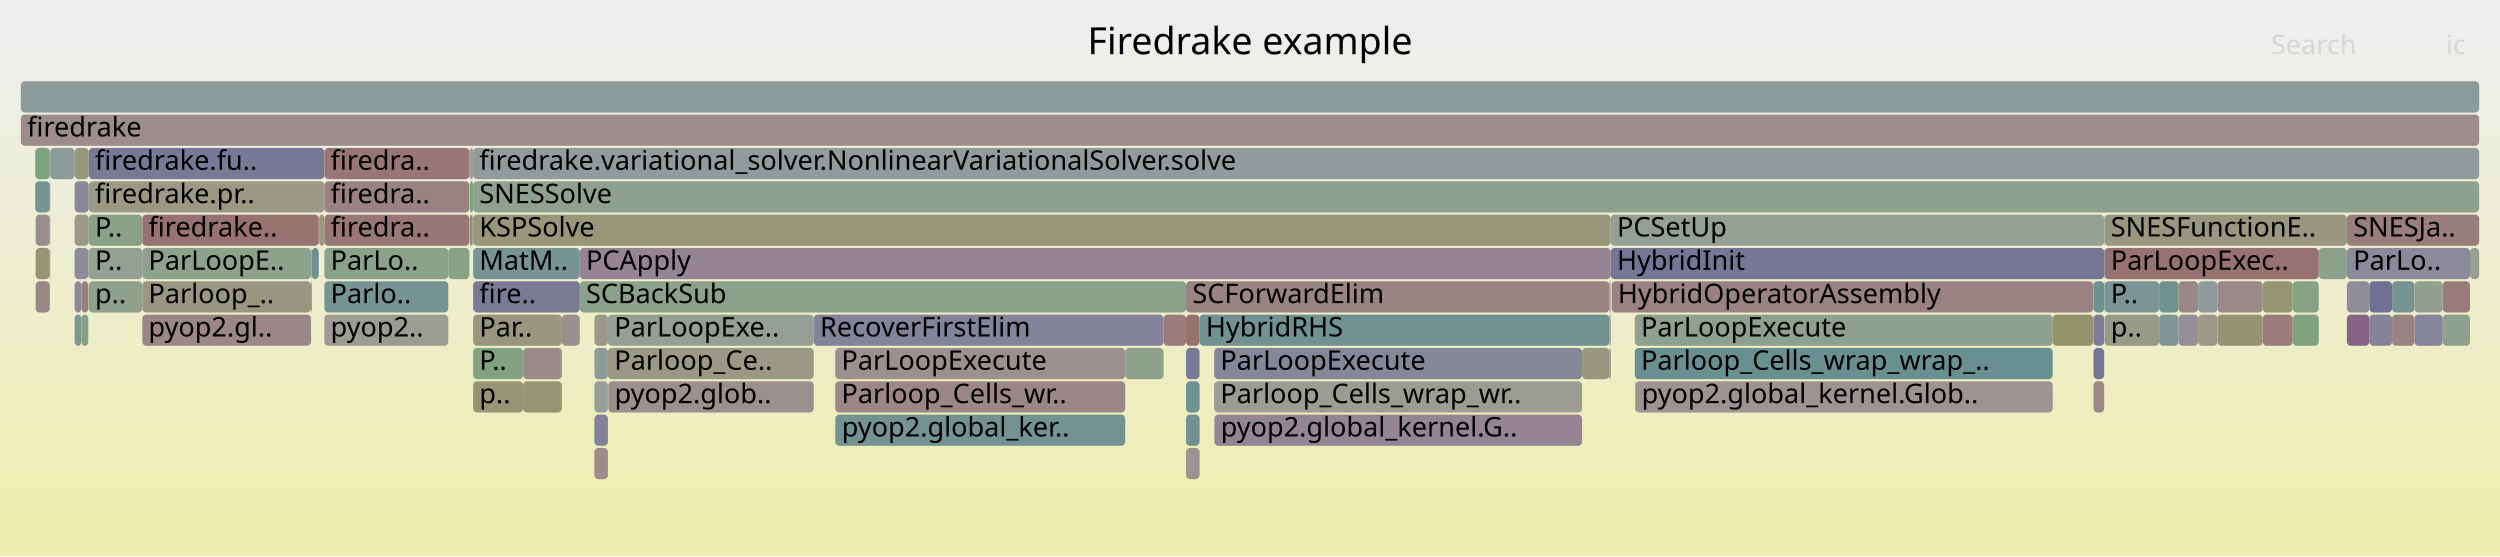
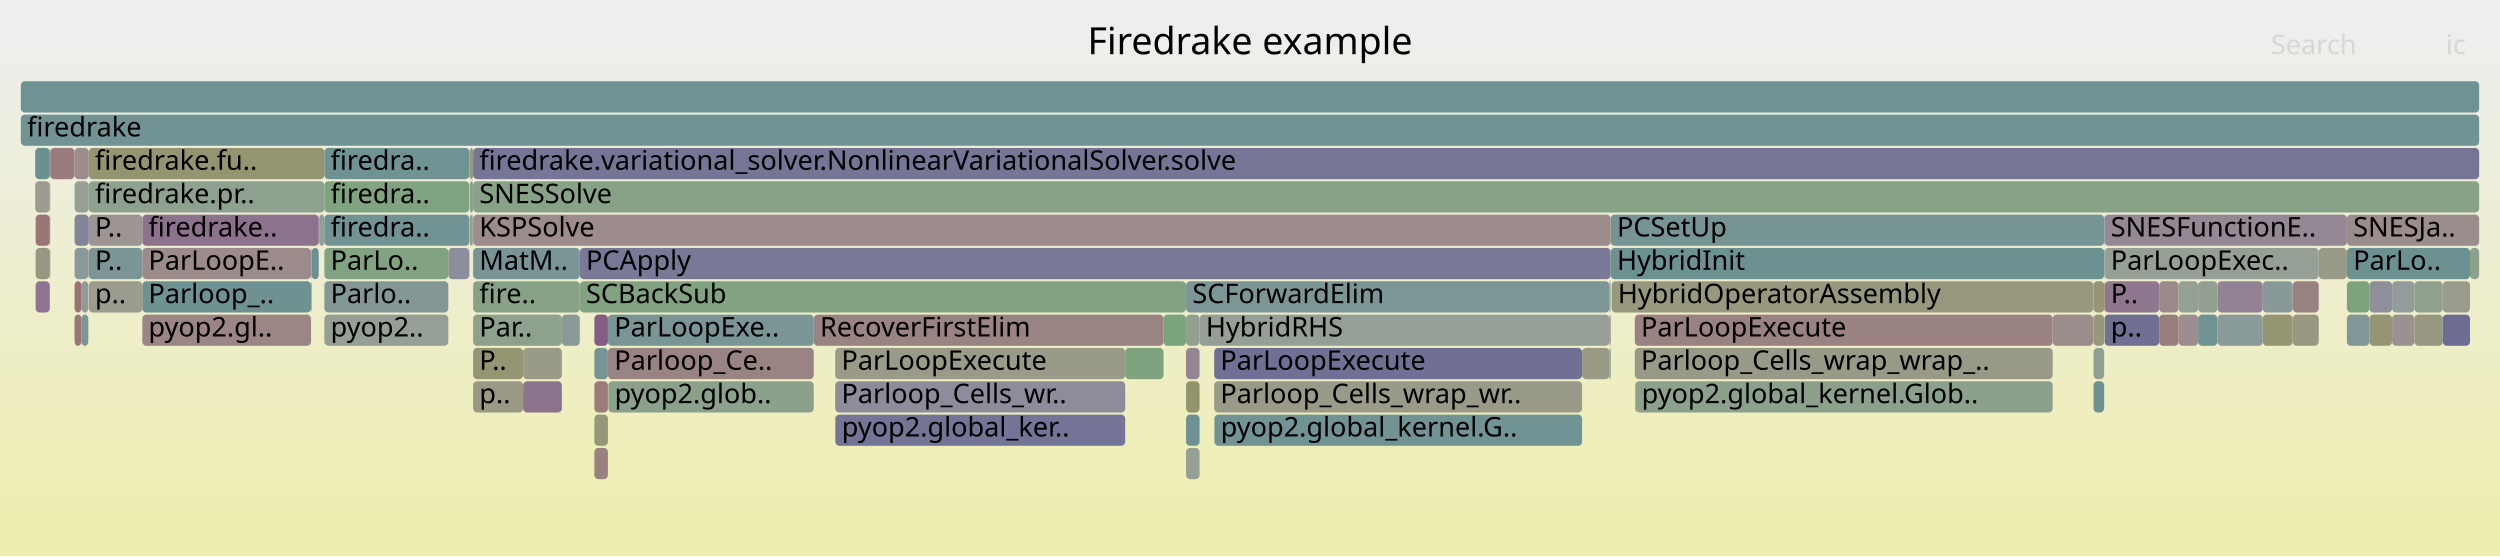
<svg xmlns="http://www.w3.org/2000/svg" version="1.1" width="1200" height="267" viewBox="0 0 1200 267">
  <defs>
    <linearGradient id="background" y1="0" y2="1" x1="0" x2="0">
      <stop stop-color="#eeeeee" offset="5%" />
      <stop stop-color="#eeeeb0" offset="95%" />
    </linearGradient>
  </defs>
  <style type="text/css">
	text { font-family:Verdana; font-size:13px; fill:rgb(0,0,0); }
	#search, #ignorecase { opacity:0.1; cursor:pointer; }
	#search:hover, #search.show, #ignorecase:hover, #ignorecase.show { opacity:1; }
	#subtitle { text-anchor:middle; font-color:rgb(160,160,160); }
	#title { text-anchor:middle; font-size:18px}
	#unzoom { cursor:pointer; }
	#frames &gt; *:hover { stroke:black; stroke-width:0.5; cursor:pointer; }
	.hide { display:none; }
	.parent { opacity:0.5; }
</style>
  <rect x="0.0" y="0" width="1200.0" height="267.0" fill="url(#background)" />
  <text id="title" x="600.00" y="26">Firedrake example</text>
  <text id="details" x="10.00" y="249"> </text>
  <text id="unzoom" x="10.00" y="26" class="hide">Reset Zoom</text>
  <text id="search" x="1090.00" y="26">Search</text>
  <text id="ignorecase" x="1174.00" y="26">ic</text>
  <text id="matched" x="1090.00" y="249"> </text>
  <g id="frames">
    <g>
-       <rect x="155.7" y="119" width="59.5" height="15.0" fill="rgb(137.853,161.28,137.853)" rx="2" ry="2" />
+       <rect x="582.9" y="199" width="176.5" height="15.0" fill="rgb(114.117,146.623,146.623)" rx="2" ry="2" />
+       <text x="585.93" y="209.5">pyop2.global_kernel.G..</text>
+     </g>
+     <g>
+       <rect x="1045.7" y="151" width="9.4" height="15.0" fill="rgb(155.973,142.46,142.46)" rx="2" ry="2" />
+       <text x="1048.70" y="161.5" />
+     </g>
+     <g>
+       <rect x="39.1" y="151" width="3.3" height="15.0" fill="rgb(123.531,149.064,149.064)" rx="2" ry="2" />
+       <text x="42.06" y="161.5" />
+     </g>
+     <g>
+       <rect x="1004.9" y="151" width="5.1" height="15.0" fill="rgb(150.747,150.747,122.852)" rx="2" ry="2" />
+       <text x="1007.88" y="161.5" />
+     </g>
+     <g>
+       <rect x="773.6" y="135" width="231.1" height="15.0" fill="rgb(151.606,151.606,127.014)" rx="2" ry="2" />
+       <text x="776.55" y="145.5">HybridOperatorAssembly</text>
+     </g>
+     <g>
+       <rect x="1045.7" y="135" width="9.4" height="15.0" fill="rgb(147.6,159.693,147.6)" rx="2" ry="2" />
+       <text x="1048.70" y="145.5" />
+     </g>
+     <g>
+       <rect x="1010.2" y="119" width="102.8" height="15.0" fill="rgb(149.67,159.356,149.67)" rx="2" ry="2" />
+       <text x="1013.16" y="129.5">ParLoopExec..</text>
+     </g>
+     <g>
+       <rect x="227.1" y="87" width="962.9" height="15.0" fill="rgb(136.335,161.527,136.335)" rx="2" ry="2" />
+       <text x="230.07" y="97.5">SNESSolve</text>
+     </g>
+     <g>
+       <rect x="155.7" y="71" width="69.6" height="15.0" fill="rgb(111.4,145.918,145.918)" rx="2" ry="2" />
+       <text x="158.67" y="81.5">firedra..</text>
+     </g>
+     <g>
+       <rect x="1100.5" y="135" width="12.5" height="15.0" fill="rgb(154.407,130.455,130.455)" rx="2" ry="2" />
+       <text x="1103.55" y="145.5" />
+     </g>
+     <g>
+       <rect x="285.3" y="167" width="6.5" height="15.0" fill="rgb(118.583,147.781,147.781)" rx="2" ry="2" />
+       <text x="288.32" y="177.5" />
+     </g>
+     <g>
+       <rect x="400.9" y="167" width="139.2" height="15.0" fill="rgb(153.592,153.592,136.637)" rx="2" ry="2" />
+       <text x="403.89" y="177.5">ParLoopExecute</text>
+     </g>
+     <g>
+       <rect x="149.6" y="119" width="3.4" height="15.0" fill="rgb(106.403,144.623,144.623)" rx="2" ry="2" />
+       <text x="152.64" y="129.5" />
+     </g>
+     <g>
+       <rect x="569.3" y="183" width="6.5" height="15.0" fill="rgb(147.695,147.695,108.062)" rx="2" ry="2" />
+       <text x="572.34" y="193.5" />
+     </g>
+     <g>
+       <rect x="227.1" y="119" width="51.2" height="15.0" fill="rgb(120.995,148.406,148.406)" rx="2" ry="2" />
+       <text x="230.07" y="129.5">MatM..</text>
+     </g>
+     <g>
+       <rect x="23.9" y="71" width="0.2" height="15.0" fill="rgb(124.945,124.945,151.602)" rx="2" ry="2" />
+       <text x="26.95" y="81.5" />
+     </g>
+     <g>
+       <rect x="785.0" y="183" width="200.3" height="15.0" fill="rgb(138.637,161.152,138.637)" rx="2" ry="2" />
+       <text x="787.97" y="193.5">pyop2.global_kernel.Glob..</text>
+     </g>
+     <g>
+       <rect x="291.8" y="151" width="98.8" height="15.0" fill="rgb(122.122,148.698,148.698)" rx="2" ry="2" />
+       <text x="294.84" y="161.5">ParLoopExe..</text>
+     </g>
+     <g>
+       <rect x="42.6" y="119" width="25.7" height="15.0" fill="rgb(123.44,149.04,149.04)" rx="2" ry="2" />
+       <text x="45.58" y="129.5">P..</text>
+     </g>
+     <g>
+       <rect x="558.5" y="151" width="10.8" height="15.0" fill="rgb(124.133,163.513,124.133)" rx="2" ry="2" />
+       <text x="561.53" y="161.5" />
+     </g>
+     <g>
+       <rect x="1137.3" y="151" width="10.9" height="15.0" fill="rgb(149.072,149.072,114.735)" rx="2" ry="2" />
+       <text x="1140.28" y="161.5" />
+     </g>
+     <g>
+       <rect x="35.8" y="87" width="6.8" height="15.0" fill="rgb(150.974,159.144,150.974)" rx="2" ry="2" />
+       <text x="38.79" y="97.5" />
+     </g>
+     <g>
+       <rect x="278.3" y="135" width="291.0" height="15.0" fill="rgb(129.246,162.681,129.246)" rx="2" ry="2" />
+       <text x="281.27" y="145.5">SCBackSub</text>
+     </g>
+     <g>
+       <rect x="17.1" y="119" width="6.8" height="15.0" fill="rgb(152.318,152.318,130.465)" rx="2" ry="2" />
+       <text x="20.09" y="129.5" />
+     </g>
+     <g>
+       <rect x="35.8" y="119" width="6.6" height="15.0" fill="rgb(137.882,152.784,152.784)" rx="2" ry="2" />
+       <text x="38.79" y="129.5" />
+     </g>
+     <g>
+       <rect x="285.3" y="151" width="6.5" height="15.0" fill="rgb(132.452,92.534,132.452)" rx="2" ry="2" />
+       <text x="288.32" y="161.5" />
+     </g>
+     <g>
+       <rect x="582.8" y="167" width="176.6" height="15.0" fill="rgb(111.836,111.836,149.065)" rx="2" ry="2" />
+       <text x="585.76" y="177.5">ParLoopExecute</text>
+     </g>
+     <g>
+       <rect x="10.0" y="39" width="1180.0" height="15.0" fill="rgb(110.604,145.712,145.712)" rx="2" ry="2" />
+       <text x="13.00" y="49.5" />
+     </g>
+     <g>
+       <rect x="1055.1" y="135" width="9.3" height="15.0" fill="rgb(146.304,159.904,146.304)" rx="2" ry="2" />
+       <text x="1058.13" y="145.5" />
+     </g>
+     <g>
+       <rect x="285.3" y="183" width="6.5" height="15.0" fill="rgb(153.554,123.912,123.912)" rx="2" ry="2" />
+       <text x="288.32" y="193.5" />
+     </g>
+     <g>
+       <rect x="784.7" y="151" width="200.6" height="15.0" fill="rgb(154.322,129.804,129.804)" rx="2" ry="2" />
+       <text x="787.67" y="161.5">ParLoopExecute</text>
+     </g>
+     <g>
+       <rect x="1126.5" y="135" width="10.8" height="15.0" fill="rgb(124.708,163.42,124.708)" rx="2" ry="2" />
+       <text x="1129.54" y="145.5" />
+     </g>
+     <g>
+       <rect x="1086.1" y="135" width="14.4" height="15.0" fill="rgb(136.865,152.52,152.52)" rx="2" ry="2" />
+       <text x="1089.08" y="145.5" />
+     </g>
+     <g>
+       <rect x="155.7" y="151" width="59.5" height="15.0" fill="rgb(150.034,159.297,150.034)" rx="2" ry="2" />
+       <text x="158.67" y="161.5">pyop2..</text>
+     </g>
+     <g>
+       <rect x="772.5" y="167" width="0.6" height="15.0" fill="rgb(104.631,144.164,144.164)" rx="2" ry="2" />
+       <text x="775.54" y="177.5" />
+     </g>
+     <g>
+       <rect x="155.7" y="135" width="59.5" height="15.0" fill="rgb(131.23,151.06,151.06)" rx="2" ry="2" />
+       <text x="158.67" y="145.5">Parlo..</text>
+     </g>
+     <g>
+       <rect x="39.1" y="135" width="3.3" height="15.0" fill="rgb(142.554,153.995,153.995)" rx="2" ry="2" />
+       <text x="42.06" y="145.5" />
+     </g>
+     <g>
+       <rect x="251.1" y="167" width="18.6" height="15.0" fill="rgb(153.612,153.612,136.736)" rx="2" ry="2" />
+       <text x="254.06" y="177.5" />
+     </g>
+     <g>
+       <rect x="1010.0" y="119" width="0.2" height="15.0" fill="rgb(129.102,150.508,150.508)" rx="2" ry="2" />
+       <text x="1012.95" y="129.5" />
+     </g>
+     <g>
+       <rect x="1100.5" y="151" width="12.5" height="15.0" fill="rgb(152.315,152.315,130.448)" rx="2" ry="2" />
+       <text x="1103.55" y="161.5" />
+     </g>
+     <g>
+       <rect x="400.9" y="199" width="0.1" height="15.0" fill="rgb(148.002,159.628,148.002)" rx="2" ry="2" />
+       <text x="403.89" y="209.5" />
+     </g>
+     <g>
+       <rect x="35.8" y="71" width="6.8" height="15.0" fill="rgb(155.605,139.636,139.636)" rx="2" ry="2" />
+       <text x="38.79" y="81.5" />
+     </g>
+     <g>
+       <rect x="569.3" y="167" width="6.5" height="15.0" fill="rgb(148.42,133.452,148.42)" rx="2" ry="2" />
+       <text x="572.34" y="177.5" />
+     </g>
+     <g>
+       <rect x="153.0" y="103" width="0.2" height="15.0" fill="rgb(130.36,150.834,150.834)" rx="2" ry="2" />
+       <text x="156.04" y="113.5" />
+     </g>
+     <g>
+       <rect x="215.2" y="119" width="10.1" height="15.0" fill="rgb(140.614,140.614,154.635)" rx="2" ry="2" />
+       <text x="218.22" y="129.5" />
+     </g>
+     <g>
+       <rect x="784.8" y="183" width="0.2" height="15.0" fill="rgb(141.09,160.753,141.09)" rx="2" ry="2" />
+       <text x="787.83" y="193.5" />
+     </g>
+     <g>
+       <rect x="149.3" y="119" width="0.3" height="15.0" fill="rgb(150.653,150.653,122.393)" rx="2" ry="2" />
+       <text x="152.26" y="129.5" />
+     </g>
+     <g>
+       <rect x="24.1" y="71" width="11.7" height="15.0" fill="rgb(153.514,123.605,123.605)" rx="2" ry="2" />
+       <text x="27.09" y="81.5" />
+     </g>
+     <g>
+       <rect x="569.3" y="135" width="203.2" height="15.0" fill="rgb(123.541,149.066,149.066)" rx="2" ry="2" />
+       <text x="572.34" y="145.5">SCForwardElim</text>
+     </g>
+     <g>
+       <rect x="227.1" y="151" width="42.6" height="15.0" fill="rgb(140.833,160.795,140.833)" rx="2" ry="2" />
+       <text x="230.07" y="161.5">Par..</text>
+     </g>
+     <g>
+       <rect x="1158.9" y="151" width="13.6" height="15.0" fill="rgb(151.806,151.806,127.985)" rx="2" ry="2" />
+       <text x="1161.94" y="161.5" />
+     </g>
+     <g>
+       <rect x="10.0" y="55" width="1180.0" height="15.0" fill="rgb(113.781,146.536,146.536)" rx="2" ry="2" />
+       <text x="13.00" y="65.5">firedrake</text>
+     </g>
+     <g>
+       <rect x="227.1" y="135" width="51.2" height="15.0" fill="rgb(136.259,161.539,136.259)" rx="2" ry="2" />
+       <text x="230.07" y="145.5">fire..</text>
+     </g>
+     <g>
+       <rect x="1148.2" y="135" width="10.7" height="15.0" fill="rgb(146.897,155.121,155.121)" rx="2" ry="2" />
+       <text x="1151.22" y="145.5" />
+     </g>
+     <g>
+       <rect x="784.7" y="167" width="200.6" height="15.0" fill="rgb(153.447,153.447,135.937)" rx="2" ry="2" />
+       <text x="787.67" y="177.5">Parloop_Cells_wrap_wrap_..</text>
+     </g>
+     <g>
+       <rect x="42.6" y="71" width="113.1" height="15.0" fill="rgb(148.438,148.438,111.659)" rx="2" ry="2" />
+       <text x="45.58" y="81.5">firedrake.fu..</text>
+     </g>
+     <g>
+       <rect x="759.4" y="167" width="13.1" height="15.0" fill="rgb(152.599,152.599,131.825)" rx="2" ry="2" />
+       <text x="762.36" y="177.5" />
+     </g>
+     <g>
+       <rect x="42.4" y="119" width="0.2" height="15.0" fill="rgb(138.315,138.315,154.19)" rx="2" ry="2" />
+       <text x="45.41" y="129.5" />
+     </g>
+     <g>
+       <rect x="1004.9" y="135" width="5.1" height="15.0" fill="rgb(149.639,149.639,117.483)" rx="2" ry="2" />
+       <text x="1007.88" y="145.5" />
+     </g>
+     <g>
+       <rect x="23.9" y="119" width="0.2" height="15.0" fill="rgb(139.089,109.539,139.089)" rx="2" ry="2" />
+       <text x="26.95" y="129.5" />
+     </g>
+     <g>
+       <rect x="16.9" y="71" width="7.0" height="15.0" fill="rgb(104.98,144.254,144.254)" rx="2" ry="2" />
+       <text x="19.89" y="81.5" />
+     </g>
+     <g>
+       <rect x="227.1" y="103" width="546.0" height="15.0" fill="rgb(155.637,139.887,139.887)" rx="2" ry="2" />
+       <text x="230.07" y="113.5">KSPSolve</text>
+     </g>
+     <g>
+       <rect x="291.8" y="167" width="98.8" height="15.0" fill="rgb(154.499,131.161,131.161)" rx="2" ry="2" />
+       <text x="294.84" y="177.5">Parloop_Ce..</text>
+     </g>
+     <g>
+       <rect x="1113.0" y="119" width="13.5" height="15.0" fill="rgb(153.759,153.759,137.447)" rx="2" ry="2" />
+       <text x="1115.98" y="129.5" />
+     </g>
+     <g>
+       <rect x="285.3" y="215" width="6.5" height="15.0" fill="rgb(154.202,128.879,128.879)" rx="2" ry="2" />
+       <text x="288.32" y="225.5" />
+     </g>
+     <g>
+       <rect x="772.5" y="135" width="0.6" height="15.0" fill="rgb(146.227,159.917,146.227)" rx="2" ry="2" />
+       <text x="775.54" y="145.5" />
+     </g>
+     <g>
+       <rect x="23.9" y="87" width="0.2" height="15.0" fill="rgb(139.777,160.967,139.777)" rx="2" ry="2" />
+       <text x="26.95" y="97.5" />
+     </g>
+     <g>
+       <rect x="390.6" y="151" width="167.9" height="15.0" fill="rgb(154.489,131.085,131.085)" rx="2" ry="2" />
+       <text x="393.60" y="161.5">RecoverFirstElim</text>
+     </g>
+     <g>
+       <rect x="35.8" y="135" width="3.3" height="15.0" fill="rgb(152.143,113.098,113.098)" rx="2" ry="2" />
+       <text x="38.79" y="145.5" />
+     </g>
+     <g>
+       <rect x="1055.1" y="151" width="9.3" height="15.0" fill="rgb(110.645,145.723,145.723)" rx="2" ry="2" />
+       <text x="1058.13" y="161.5" />
+     </g>
+     <g>
+       <rect x="149.3" y="135" width="0.3" height="15.0" fill="rgb(124.26,163.493,124.26)" rx="2" ry="2" />
+       <text x="152.26" y="145.5" />
+     </g>
+     <g>
+       <rect x="17.1" y="103" width="6.8" height="15.0" fill="rgb(152.688,117.271,117.271)" rx="2" ry="2" />
+       <text x="20.09" y="113.5" />
+     </g>
+     <g>
+       <rect x="1126.5" y="119" width="59.1" height="15.0" fill="rgb(107.901,145.011,145.011)" rx="2" ry="2" />
+       <text x="1129.54" y="129.5">ParLo..</text>
+     </g>
+     <g>
+       <rect x="278.3" y="119" width="494.8" height="15.0" fill="rgb(120.672,120.672,150.775)" rx="2" ry="2" />
+       <text x="281.27" y="129.5">PCApply</text>
+     </g>
+     <g>
+       <rect x="1126.5" y="151" width="10.8" height="15.0" fill="rgb(128.745,150.415,150.415)" rx="2" ry="2" />
+       <text x="1129.54" y="161.5" />
+     </g>
+     <g>
+       <rect x="68.3" y="103" width="84.7" height="15.0" fill="rgb(141.002,114.441,141.002)" rx="2" ry="2" />
+       <text x="71.25" y="113.5">firedrake..</text>
+     </g>
+     <g>
+       <rect x="1004.9" y="167" width="5.1" height="15.0" fill="rgb(143.619,160.341,143.619)" rx="2" ry="2" />
+       <text x="1007.88" y="177.5" />
+     </g>
+     <g>
+       <rect x="68.3" y="151" width="81.0" height="15.0" fill="rgb(154.794,133.417,133.417)" rx="2" ry="2" />
+       <text x="71.25" y="161.5">pyop2.gl..</text>
+     </g>
+     <g>
+       <rect x="269.7" y="151" width="8.6" height="15.0" fill="rgb(138.7,152.996,152.996)" rx="2" ry="2" />
+       <text x="272.75" y="161.5" />
+     </g>
+     <g>
+       <rect x="1004.9" y="183" width="5.1" height="15.0" fill="rgb(106.548,144.661,144.661)" rx="2" ry="2" />
+       <text x="1007.88" y="193.5" />
+     </g>
+     <g>
+       <rect x="1010.2" y="135" width="26.2" height="15.0" fill="rgb(143.24,120.178,143.24)" rx="2" ry="2" />
+       <text x="1013.16" y="145.5">P..</text>
+     </g>
+     <g>
+       <rect x="985.3" y="151" width="19.4" height="15.0" fill="rgb(155.771,140.91,140.91)" rx="2" ry="2" />
+       <text x="988.32" y="161.5" />
+     </g>
+     <g>
+       <rect x="153.2" y="103" width="2.5" height="15.0" fill="rgb(145.445,160.044,145.445)" rx="2" ry="2" />
+       <text x="156.16" y="113.5" />
+     </g>
+     <g>
+       <rect x="292.0" y="183" width="98.6" height="15.0" fill="rgb(140.106,160.913,140.106)" rx="2" ry="2" />
+       <text x="294.99" y="193.5">pyop2.glob..</text>
+     </g>
+     <g>
+       <rect x="42.6" y="103" width="25.7" height="15.0" fill="rgb(156.685,147.915,147.915)" rx="2" ry="2" />
+       <text x="45.58" y="113.5">P..</text>
+     </g>
+     <g>
+       <rect x="155.7" y="103" width="69.6" height="15.0" fill="rgb(113.866,146.558,146.558)" rx="2" ry="2" />
+       <text x="158.67" y="113.5">firedra..</text>
+     </g>
+     <g>
+       <rect x="773.1" y="119" width="236.9" height="15.0" fill="rgb(107.159,144.819,144.819)" rx="2" ry="2" />
+       <text x="776.15" y="129.5">HybridInit</text>
+     </g>
+     <g>
+       <rect x="68.3" y="135" width="81.0" height="15.0" fill="rgb(109.581,145.447,145.447)" rx="2" ry="2" />
+       <text x="71.25" y="145.5">Parloop_..</text>
+     </g>
+     <g>
+       <rect x="1010.0" y="135" width="0.2" height="15.0" fill="rgb(152.951,119.288,119.288)" rx="2" ry="2" />
+       <text x="1012.95" y="145.5" />
+     </g>
+     <g>
+       <rect x="1010.2" y="151" width="26.2" height="15.0" fill="rgb(112.081,112.081,149.112)" rx="2" ry="2" />
+       <text x="1013.16" y="161.5">p..</text>
+     </g>
+     <g>
+       <rect x="569.3" y="215" width="6.5" height="15.0" fill="rgb(146.839,159.817,146.839)" rx="2" ry="2" />
+       <text x="572.34" y="225.5" />
+     </g>
+     <g>
+       <rect x="401.0" y="199" width="139.1" height="15.0" fill="rgb(116.142,116.142,149.899)" rx="2" ry="2" />
+       <text x="404.04" y="209.5">pyop2.global_ker..</text>
+     </g>
+     <g>
+       <rect x="68.3" y="119" width="81.0" height="15.0" fill="rgb(155.459,138.522,138.522)" rx="2" ry="2" />
+       <text x="71.25" y="129.5">ParLoopE..</text>
+     </g>
+     <g>
+       <rect x="225.3" y="71" width="0.2" height="15.0" fill="rgb(115.235,146.913,146.913)" rx="2" ry="2" />
+       <text x="228.35" y="81.5" />
+     </g>
+     <g>
+       <rect x="285.3" y="199" width="6.5" height="15.0" fill="rgb(150.395,150.395,121.145)" rx="2" ry="2" />
+       <text x="288.32" y="209.5" />
+     </g>
+     <g>
+       <rect x="1172.5" y="135" width="13.1" height="15.0" fill="rgb(154.552,154.552,141.291)" rx="2" ry="2" />
+       <text x="1175.46" y="145.5" />
+     </g>
+     <g>
+       <rect x="1036.4" y="151" width="9.3" height="15.0" fill="rgb(153.716,125.158,125.158)" rx="2" ry="2" />
+       <text x="1039.39" y="161.5" />
+     </g>
+     <g>
+       <rect x="1010.0" y="103" width="0.2" height="15.0" fill="rgb(116.55,147.254,147.254)" rx="2" ry="2" />
+       <text x="1012.95" y="113.5" />
+     </g>
+     <g>
+       <rect x="1036.4" y="135" width="9.3" height="15.0" fill="rgb(155.407,138.117,138.117)" rx="2" ry="2" />
+       <text x="1039.39" y="145.5" />
+     </g>
+     <g>
+       <rect x="35.8" y="151" width="3.3" height="15.0" fill="rgb(152.928,119.118,119.118)" rx="2" ry="2" />
+       <text x="38.79" y="161.5" />
+     </g>
+     <g>
+       <rect x="1158.9" y="135" width="13.6" height="15.0" fill="rgb(142.744,160.484,142.744)" rx="2" ry="2" />
+       <text x="1161.94" y="145.5" />
+     </g>
+     <g>
+       <rect x="42.6" y="87" width="113.1" height="15.0" fill="rgb(141.848,160.629,141.848)" rx="2" ry="2" />
+       <text x="45.58" y="97.5">firedrake.pr..</text>
+     </g>
+     <g>
+       <rect x="42.6" y="135" width="25.7" height="15.0" fill="rgb(154.637,154.637,141.704)" rx="2" ry="2" />
+       <text x="45.58" y="145.5">p..</text>
+     </g>
+     <g>
+       <rect x="16.9" y="87" width="7.0" height="15.0" fill="rgb(155.143,155.143,144.156)" rx="2" ry="2" />
+       <text x="19.89" y="97.5" />
+     </g>
+     <g>
+       <rect x="569.3" y="151" width="6.5" height="15.0" fill="rgb(145.777,159.99,145.777)" rx="2" ry="2" />
+       <text x="572.34" y="161.5" />
+     </g>
+     <g>
+       <rect x="773.1" y="103" width="236.9" height="15.0" fill="rgb(117.959,147.619,147.619)" rx="2" ry="2" />
+       <text x="776.15" y="113.5">PCSetUp</text>
+     </g>
+     <g>
+       <rect x="23.9" y="103" width="0.2" height="15.0" fill="rgb(112.297,146.151,146.151)" rx="2" ry="2" />
+       <text x="26.95" y="113.5" />
+     </g>
+     <g>
+       <rect x="582.8" y="183" width="176.6" height="15.0" fill="rgb(153.723,153.723,137.272)" rx="2" ry="2" />
+       <text x="585.76" y="193.5">Parloop_Cells_wrap_wr..</text>
+     </g>
+     <g>
+       <rect x="575.8" y="151" width="196.7" height="15.0" fill="rgb(149.674,159.355,149.674)" rx="2" ry="2" />
+       <text x="578.82" y="161.5">HybridRHS</text>
+     </g>
+     <g>
+       <rect x="1010.2" y="103" width="116.3" height="15.0" fill="rgb(149.487,136.186,149.487)" rx="2" ry="2" />
+       <text x="1013.16" y="113.5">SNESFunctionE..</text>
+     </g>
+     <g>
+       <rect x="35.8" y="103" width="6.8" height="15.0" fill="rgb(130.901,130.901,152.755)" rx="2" ry="2" />
+       <text x="38.79" y="113.5" />
+     </g>
+     <g>
+       <rect x="17.1" y="135" width="6.8" height="15.0" fill="rgb(141.744,116.343,141.744)" rx="2" ry="2" />
+       <text x="20.09" y="145.5" />
+     </g>
+     <g>
+       <rect x="1126.5" y="103" width="63.5" height="15.0" fill="rgb(155.828,141.348,141.348)" rx="2" ry="2" />
+       <text x="1129.54" y="113.5">SNESJa..</text>
+     </g>
+     <g>
+       <rect x="772.5" y="151" width="0.6" height="15.0" fill="rgb(154.097,128.077,128.077)" rx="2" ry="2" />
+       <text x="775.54" y="161.5" />
+     </g>
+     <g>
+       <rect x="1148.2" y="151" width="10.7" height="15.0" fill="rgb(156.261,144.67,144.67)" rx="2" ry="2" />
+       <text x="1151.22" y="161.5" />
+     </g>
+     <g>
+       <rect x="225.5" y="87" width="1.6" height="15.0" fill="rgb(138.959,161.1,138.959)" rx="2" ry="2" />
+       <text x="228.50" y="97.5" />
+     </g>
+     <g>
+       <rect x="225.5" y="71" width="1.6" height="15.0" fill="rgb(151.25,151.25,125.29)" rx="2" ry="2" />
+       <text x="228.50" y="81.5" />
+     </g>
+     <g>
+       <rect x="227.1" y="183" width="24.0" height="15.0" fill="rgb(152.975,152.975,133.646)" rx="2" ry="2" />
+       <text x="230.07" y="193.5">p..</text>
+     </g>
+     <g>
+       <rect x="226.7" y="103" width="0.4" height="15.0" fill="rgb(156.199,144.195,144.195)" rx="2" ry="2" />
+       <text x="229.66" y="113.5" />
+     </g>
+     <g>
+       <rect x="1004.7" y="135" width="0.2" height="15.0" fill="rgb(127.216,163.011,127.216)" rx="2" ry="2" />
+       <text x="1007.71" y="145.5" />
+     </g>
+     <g>
+       <rect x="251.1" y="183" width="18.6" height="15.0" fill="rgb(141.497,115.711,141.497)" rx="2" ry="2" />
+       <text x="254.06" y="193.5" />
+     </g>
+     <g>
+       <rect x="1004.7" y="151" width="0.2" height="15.0" fill="rgb(150.811,150.811,123.159)" rx="2" ry="2" />
+       <text x="1007.71" y="161.5" />
+     </g>
+     <g>
+       <rect x="1172.5" y="151" width="13.1" height="15.0" fill="rgb(108.624,108.624,148.443)" rx="2" ry="2" />
+       <text x="1175.46" y="161.5" />
+     </g>
+     <g>
+       <rect x="155.7" y="87" width="69.6" height="15.0" fill="rgb(128.003,162.883,128.003)" rx="2" ry="2" />
+       <text x="158.67" y="97.5">firedra..</text>
+     </g>
+     <g>
+       <rect x="540.1" y="167" width="18.4" height="15.0" fill="rgb(126.35,163.152,126.35)" rx="2" ry="2" />
+       <text x="543.06" y="177.5" />
+     </g>
+     <g>
+       <rect x="155.7" y="119" width="59.5" height="15.0" fill="rgb(129.338,162.666,129.338)" rx="2" ry="2" />
      <text x="158.67" y="129.5">ParLo..</text>
    </g>
    <g>
-       <rect x="285.3" y="167" width="6.5" height="15.0" fill="rgb(140.698,153.514,153.514)" rx="2" ry="2" />
-       <text x="288.32" y="177.5" />
-     </g>
-     <g>
-       <rect x="35.8" y="119" width="6.6" height="15.0" fill="rgb(138.804,138.804,154.285)" rx="2" ry="2" />
-       <text x="38.79" y="129.5" />
-     </g>
-     <g>
-       <rect x="35.8" y="103" width="6.8" height="15.0" fill="rgb(153.81,153.81,137.695)" rx="2" ry="2" />
-       <text x="38.79" y="113.5" />
-     </g>
-     <g>
-       <rect x="35.8" y="71" width="6.8" height="15.0" fill="rgb(151.222,151.222,125.152)" rx="2" ry="2" />
-       <text x="38.79" y="81.5" />
-     </g>
-     <g>
-       <rect x="1004.9" y="167" width="5.1" height="15.0" fill="rgb(116.437,116.437,149.956)" rx="2" ry="2" />
-       <text x="1007.88" y="177.5" />
-     </g>
-     <g>
-       <rect x="285.3" y="199" width="6.5" height="15.0" fill="rgb(130.26,130.26,152.631)" rx="2" ry="2" />
-       <text x="288.32" y="209.5" />
-     </g>
-     <g>
-       <rect x="582.8" y="167" width="176.6" height="15.0" fill="rgb(133.797,133.797,153.316)" rx="2" ry="2" />
-       <text x="585.76" y="177.5">ParLoopExecute</text>
-     </g>
-     <g>
-       <rect x="42.6" y="119" width="25.7" height="15.0" fill="rgb(147.633,159.688,147.633)" rx="2" ry="2" />
-       <text x="45.58" y="129.5">P..</text>
-     </g>
-     <g>
-       <rect x="291.8" y="167" width="98.8" height="15.0" fill="rgb(152.962,152.962,133.587)" rx="2" ry="2" />
-       <text x="294.84" y="177.5">Parloop_Ce..</text>
-     </g>
-     <g>
-       <rect x="251.1" y="183" width="18.6" height="15.0" fill="rgb(149.352,149.352,116.092)" rx="2" ry="2" />
-       <text x="254.06" y="193.5" />
-     </g>
-     <g>
-       <rect x="569.3" y="135" width="203.2" height="15.0" fill="rgb(154.428,130.613,130.613)" rx="2" ry="2" />
-       <text x="572.34" y="145.5">SCForwardElim</text>
-     </g>
-     <g>
-       <rect x="23.9" y="103" width="0.2" height="15.0" fill="rgb(121.714,148.592,148.592)" rx="2" ry="2" />
-       <text x="26.95" y="113.5" />
-     </g>
-     <g>
-       <rect x="225.5" y="71" width="1.6" height="15.0" fill="rgb(150.594,159.206,150.594)" rx="2" ry="2" />
-       <text x="228.50" y="81.5" />
-     </g>
-     <g>
-       <rect x="1126.5" y="119" width="59.1" height="15.0" fill="rgb(137.981,137.981,154.125)" rx="2" ry="2" />
-       <text x="1129.54" y="129.5">ParLo..</text>
-     </g>
-     <g>
-       <rect x="285.3" y="151" width="6.5" height="15.0" fill="rgb(154.169,154.169,139.436)" rx="2" ry="2" />
-       <text x="288.32" y="161.5" />
-     </g>
-     <g>
-       <rect x="226.7" y="103" width="0.4" height="15.0" fill="rgb(123.987,163.537,123.987)" rx="2" ry="2" />
-       <text x="229.66" y="113.5" />
-     </g>
-     <g>
-       <rect x="1004.9" y="151" width="5.1" height="15.0" fill="rgb(124.604,124.604,151.536)" rx="2" ry="2" />
-       <text x="1007.88" y="161.5" />
-     </g>
-     <g>
-       <rect x="582.8" y="183" width="176.6" height="15.0" fill="rgb(155.525,155.525,146.006)" rx="2" ry="2" />
-       <text x="585.76" y="193.5">Parloop_Cells_wrap_wr..</text>
-     </g>
-     <g>
-       <rect x="400.9" y="199" width="0.1" height="15.0" fill="rgb(134.804,98.561,134.804)" rx="2" ry="2" />
-       <text x="403.89" y="209.5" />
-     </g>
-     <g>
-       <rect x="784.8" y="183" width="0.2" height="15.0" fill="rgb(120.114,120.114,150.667)" rx="2" ry="2" />
-       <text x="787.83" y="193.5" />
-     </g>
-     <g>
-       <rect x="1126.5" y="135" width="10.8" height="15.0" fill="rgb(141.678,141.678,154.841)" rx="2" ry="2" />
-       <text x="1129.54" y="145.5" />
-     </g>
-     <g>
-       <rect x="225.5" y="103" width="1.2" height="15.0" fill="rgb(154.913,134.337,134.337)" rx="2" ry="2" />
+       <rect x="569.3" y="199" width="6.5" height="15.0" fill="rgb(110.409,145.662,145.662)" rx="2" ry="2" />
+       <text x="572.34" y="209.5" />
+     </g>
+     <g>
+       <rect x="227.1" y="71" width="962.9" height="15.0" fill="rgb(116.702,116.702,150.007)" rx="2" ry="2" />
+       <text x="230.07" y="81.5">firedrake.variational_solver.NonlinearVariationalSolver.solve</text>
+     </g>
+     <g>
+       <rect x="225.5" y="103" width="1.2" height="15.0" fill="rgb(141.783,160.64,141.783)" rx="2" ry="2" />
      <text x="228.50" y="113.5" />
    </g>
    <g>
-       <rect x="155.7" y="87" width="69.6" height="15.0" fill="rgb(154.297,129.607,129.607)" rx="2" ry="2" />
-       <text x="158.67" y="97.5">firedra..</text>
-     </g>
-     <g>
-       <rect x="1126.5" y="103" width="63.5" height="15.0" fill="rgb(153.827,126.004,126.004)" rx="2" ry="2" />
-       <text x="1129.54" y="113.5">SNESJa..</text>
-     </g>
-     <g>
-       <rect x="291.8" y="151" width="98.8" height="15.0" fill="rgb(148.943,159.474,148.943)" rx="2" ry="2" />
-       <text x="294.84" y="161.5">ParLoopExe..</text>
-     </g>
-     <g>
-       <rect x="1064.4" y="151" width="21.7" height="15.0" fill="rgb(148.49,148.49,111.915)" rx="2" ry="2" />
+       <rect x="1064.4" y="135" width="21.7" height="15.0" fill="rgb(146.997,129.805,146.997)" rx="2" ry="2" />
+       <text x="1067.42" y="145.5" />
+     </g>
+     <g>
+       <rect x="1064.4" y="151" width="21.7" height="15.0" fill="rgb(137.736,152.746,152.746)" rx="2" ry="2" />
      <text x="1067.42" y="161.5" />
    </g>
    <g>
-       <rect x="784.7" y="167" width="200.6" height="15.0" fill="rgb(105.049,144.272,144.272)" rx="2" ry="2" />
-       <text x="787.67" y="177.5">Parloop_Cells_wrap_wrap_..</text>
-     </g>
-     <g>
-       <rect x="1004.9" y="183" width="5.1" height="15.0" fill="rgb(155.317,137.427,137.427)" rx="2" ry="2" />
-       <text x="1007.88" y="193.5" />
-     </g>
-     <g>
-       <rect x="155.7" y="151" width="59.5" height="15.0" fill="rgb(155.802,155.802,147.348)" rx="2" ry="2" />
-       <text x="158.67" y="161.5">pyop2..</text>
-     </g>
-     <g>
-       <rect x="1010.2" y="151" width="26.2" height="15.0" fill="rgb(153.429,153.429,135.846)" rx="2" ry="2" />
-       <text x="1013.16" y="161.5">p..</text>
-     </g>
-     <g>
-       <rect x="149.3" y="119" width="0.3" height="15.0" fill="rgb(155.703,155.703,146.869)" rx="2" ry="2" />
-       <text x="152.26" y="129.5" />
-     </g>
-     <g>
-       <rect x="569.3" y="199" width="6.5" height="15.0" fill="rgb(113.319,146.416,146.416)" rx="2" ry="2" />
-       <text x="572.34" y="209.5" />
-     </g>
-     <g>
-       <rect x="390.6" y="151" width="167.9" height="15.0" fill="rgb(130.547,130.547,152.687)" rx="2" ry="2" />
-       <text x="393.60" y="161.5">RecoverFirstElim</text>
-     </g>
-     <g>
-       <rect x="1010.2" y="135" width="26.2" height="15.0" fill="rgb(122.117,148.697,148.697)" rx="2" ry="2" />
-       <text x="1013.16" y="145.5">P..</text>
-     </g>
-     <g>
-       <rect x="24.1" y="71" width="11.7" height="15.0" fill="rgb(142.19,153.901,153.901)" rx="2" ry="2" />
-       <text x="27.09" y="81.5" />
-     </g>
-     <g>
-       <rect x="42.6" y="135" width="25.7" height="15.0" fill="rgb(142.855,160.465,142.855)" rx="2" ry="2" />
-       <text x="45.58" y="145.5">p..</text>
-     </g>
-     <g>
-       <rect x="1045.7" y="151" width="9.4" height="15.0" fill="rgb(151.861,142.268,151.861)" rx="2" ry="2" />
-       <text x="1048.70" y="161.5" />
-     </g>
-     <g>
-       <rect x="1010.2" y="103" width="116.3" height="15.0" fill="rgb(151.776,151.776,127.838)" rx="2" ry="2" />
-       <text x="1013.16" y="113.5">SNESFunctionE..</text>
-     </g>
-     <g>
-       <rect x="149.6" y="119" width="3.4" height="15.0" fill="rgb(108.24,145.099,145.099)" rx="2" ry="2" />
-       <text x="152.64" y="129.5" />
-     </g>
-     <g>
-       <rect x="227.1" y="71" width="962.9" height="15.0" fill="rgb(145.084,154.652,154.652)" rx="2" ry="2" />
-       <text x="230.07" y="81.5">firedrake.variational_solver.NonlinearVariationalSolver.solve</text>
-     </g>
-     <g>
-       <rect x="227.1" y="103" width="546.0" height="15.0" fill="rgb(150.622,150.622,122.245)" rx="2" ry="2" />
-       <text x="230.07" y="113.5">KSPSolve</text>
-     </g>
-     <g>
-       <rect x="1004.9" y="135" width="5.1" height="15.0" fill="rgb(108.818,145.249,145.249)" rx="2" ry="2" />
-       <text x="1007.88" y="145.5" />
-     </g>
-     <g>
-       <rect x="225.3" y="71" width="0.2" height="15.0" fill="rgb(116.919,147.349,147.349)" rx="2" ry="2" />
-       <text x="228.35" y="81.5" />
-     </g>
-     <g>
-       <rect x="155.7" y="135" width="59.5" height="15.0" fill="rgb(119.008,147.891,147.891)" rx="2" ry="2" />
-       <text x="158.67" y="145.5">Parlo..</text>
-     </g>
-     <g>
-       <rect x="1137.3" y="135" width="10.9" height="15.0" fill="rgb(111.986,111.986,149.094)" rx="2" ry="2" />
+       <rect x="1185.6" y="119" width="4.4" height="15.0" fill="rgb(138.107,161.238,138.107)" rx="2" ry="2" />
+       <text x="1188.58" y="129.5" />
+     </g>
+     <g>
+       <rect x="227.1" y="167" width="24.0" height="15.0" fill="rgb(149.037,149.037,114.563)" rx="2" ry="2" />
+       <text x="230.07" y="177.5">P..</text>
+     </g>
+     <g>
+       <rect x="1137.3" y="135" width="10.9" height="15.0" fill="rgb(142.863,142.863,155.07)" rx="2" ry="2" />
      <text x="1140.28" y="145.5" />
    </g>
    <g>
-       <rect x="155.7" y="103" width="69.6" height="15.0" fill="rgb(152.887,118.803,118.803)" rx="2" ry="2" />
-       <text x="158.67" y="113.5">firedra..</text>
-     </g>
-     <g>
-       <rect x="39.1" y="135" width="3.3" height="15.0" fill="rgb(153.995,127.297,127.297)" rx="2" ry="2" />
-       <text x="42.06" y="145.5" />
-     </g>
-     <g>
-       <rect x="68.3" y="151" width="81.0" height="15.0" fill="rgb(155.037,135.285,135.285)" rx="2" ry="2" />
-       <text x="71.25" y="161.5">pyop2.gl..</text>
-     </g>
-     <g>
-       <rect x="17.1" y="135" width="6.8" height="15.0" fill="rgb(154.873,134.026,134.026)" rx="2" ry="2" />
-       <text x="20.09" y="145.5" />
-     </g>
-     <g>
-       <rect x="1055.1" y="135" width="9.3" height="15.0" fill="rgb(142.772,154.052,154.052)" rx="2" ry="2" />
-       <text x="1058.13" y="145.5" />
-     </g>
-     <g>
-       <rect x="68.3" y="103" width="84.7" height="15.0" fill="rgb(152.122,112.937,112.937)" rx="2" ry="2" />
-       <text x="71.25" y="113.5">firedrake..</text>
-     </g>
-     <g>
-       <rect x="1036.4" y="135" width="9.3" height="15.0" fill="rgb(110.851,145.776,145.776)" rx="2" ry="2" />
-       <text x="1039.39" y="145.5" />
-     </g>
-     <g>
-       <rect x="215.2" y="119" width="10.1" height="15.0" fill="rgb(135.541,161.656,135.541)" rx="2" ry="2" />
-       <text x="218.22" y="129.5" />
-     </g>
-     <g>
-       <rect x="225.5" y="87" width="1.6" height="15.0" fill="rgb(125.442,163.3,125.442)" rx="2" ry="2" />
-       <text x="228.50" y="97.5" />
-     </g>
-     <g>
-       <rect x="569.3" y="215" width="6.5" height="15.0" fill="rgb(156.371,145.509,145.509)" rx="2" ry="2" />
-       <text x="572.34" y="225.5" />
-     </g>
-     <g>
-       <rect x="155.7" y="71" width="69.6" height="15.0" fill="rgb(152.684,117.242,117.242)" rx="2" ry="2" />
-       <text x="158.67" y="81.5">firedra..</text>
-     </g>
-     <g>
-       <rect x="1045.7" y="135" width="9.4" height="15.0" fill="rgb(155.023,135.174,135.174)" rx="2" ry="2" />
-       <text x="1048.70" y="145.5" />
-     </g>
-     <g>
-       <rect x="42.6" y="103" width="25.7" height="15.0" fill="rgb(136.72,161.464,136.72)" rx="2" ry="2" />
-       <text x="45.58" y="113.5">P..</text>
-     </g>
-     <g>
-       <rect x="1086.1" y="135" width="14.4" height="15.0" fill="rgb(148.554,148.554,112.224)" rx="2" ry="2" />
-       <text x="1089.08" y="145.5" />
-     </g>
-     <g>
-       <rect x="1158.9" y="151" width="13.6" height="15.0" fill="rgb(133.09,133.09,153.179)" rx="2" ry="2" />
-       <text x="1161.94" y="161.5" />
-     </g>
-     <g>
-       <rect x="1100.5" y="135" width="12.5" height="15.0" fill="rgb(132.732,162.113,132.732)" rx="2" ry="2" />
-       <text x="1103.55" y="145.5" />
-     </g>
-     <g>
-       <rect x="42.6" y="71" width="113.1" height="15.0" fill="rgb(120.949,120.949,150.829)" rx="2" ry="2" />
-       <text x="45.58" y="81.5">firedrake.fu..</text>
-     </g>
-     <g>
-       <rect x="400.9" y="183" width="139.2" height="15.0" fill="rgb(155.058,135.448,135.448)" rx="2" ry="2" />
+       <rect x="1086.1" y="151" width="14.4" height="15.0" fill="rgb(149.522,149.522,116.912)" rx="2" ry="2" />
+       <text x="1089.08" y="161.5" />
+     </g>
+     <g>
+       <rect x="400.9" y="183" width="139.2" height="15.0" fill="rgb(140.137,140.137,154.543)" rx="2" ry="2" />
      <text x="403.89" y="193.5">Parloop_Cells_wr..</text>
-     </g>
-     <g>
-       <rect x="227.1" y="151" width="42.6" height="15.0" fill="rgb(151.367,151.367,125.858)" rx="2" ry="2" />
-       <text x="230.07" y="161.5">Par..</text>
-     </g>
-     <g>
-       <rect x="1137.3" y="151" width="10.9" height="15.0" fill="rgb(132.488,132.488,153.062)" rx="2" ry="2" />
-       <text x="1140.28" y="161.5" />
-     </g>
-     <g>
-       <rect x="1010.0" y="135" width="0.2" height="15.0" fill="rgb(140.331,160.876,140.331)" rx="2" ry="2" />
-       <text x="1012.95" y="145.5" />
-     </g>
-     <g>
-       <rect x="35.8" y="135" width="3.3" height="15.0" fill="rgb(137.834,137.834,154.097)" rx="2" ry="2" />
-       <text x="38.79" y="145.5" />
-     </g>
-     <g>
-       <rect x="153.2" y="103" width="2.5" height="15.0" fill="rgb(151.701,151.701,127.476)" rx="2" ry="2" />
-       <text x="156.16" y="113.5" />
-     </g>
-     <g>
-       <rect x="784.7" y="151" width="200.6" height="15.0" fill="rgb(142.886,160.46,142.886)" rx="2" ry="2" />
-       <text x="787.67" y="161.5">ParLoopExecute</text>
-     </g>
-     <g>
-       <rect x="1113.0" y="119" width="13.5" height="15.0" fill="rgb(140.057,160.921,140.057)" rx="2" ry="2" />
-       <text x="1115.98" y="129.5" />
-     </g>
-     <g>
-       <rect x="1004.7" y="151" width="0.2" height="15.0" fill="rgb(152.231,152.231,130.045)" rx="2" ry="2" />
-       <text x="1007.71" y="161.5" />
-     </g>
-     <g>
-       <rect x="773.1" y="103" width="236.9" height="15.0" fill="rgb(148.734,159.508,148.734)" rx="2" ry="2" />
-       <text x="776.15" y="113.5">PCSetUp</text>
-     </g>
-     <g>
-       <rect x="23.9" y="71" width="0.2" height="15.0" fill="rgb(153.375,122.541,122.541)" rx="2" ry="2" />
-       <text x="26.95" y="81.5" />
-     </g>
-     <g>
-       <rect x="582.9" y="199" width="176.5" height="15.0" fill="rgb(147.706,131.623,147.706)" rx="2" ry="2" />
-       <text x="585.93" y="209.5">pyop2.global_kernel.G..</text>
-     </g>
-     <g>
-       <rect x="227.1" y="183" width="24.0" height="15.0" fill="rgb(149.529,149.529,116.946)" rx="2" ry="2" />
-       <text x="230.07" y="193.5">p..</text>
-     </g>
-     <g>
-       <rect x="42.4" y="119" width="0.2" height="15.0" fill="rgb(143.684,160.33,143.684)" rx="2" ry="2" />
-       <text x="45.41" y="129.5" />
-     </g>
-     <g>
-       <rect x="149.3" y="135" width="0.3" height="15.0" fill="rgb(109.881,109.881,148.687)" rx="2" ry="2" />
-       <text x="152.26" y="145.5" />
-     </g>
-     <g>
-       <rect x="1172.5" y="151" width="13.1" height="15.0" fill="rgb(142.707,160.49,142.707)" rx="2" ry="2" />
-       <text x="1175.46" y="161.5" />
-     </g>
-     <g>
-       <rect x="773.6" y="135" width="231.1" height="15.0" fill="rgb(154.305,129.672,129.672)" rx="2" ry="2" />
-       <text x="776.55" y="145.5">HybridOperatorAssembly</text>
-     </g>
-     <g>
-       <rect x="1185.6" y="119" width="4.4" height="15.0" fill="rgb(150.761,159.178,150.761)" rx="2" ry="2" />
-       <text x="1188.58" y="129.5" />
-     </g>
-     <g>
-       <rect x="1172.5" y="135" width="13.1" height="15.0" fill="rgb(153.481,123.351,123.351)" rx="2" ry="2" />
-       <text x="1175.46" y="145.5" />
-     </g>
-     <g>
-       <rect x="772.5" y="135" width="0.6" height="15.0" fill="rgb(154.167,154.167,139.426)" rx="2" ry="2" />
-       <text x="775.54" y="145.5" />
-     </g>
-     <g>
-       <rect x="17.1" y="119" width="6.8" height="15.0" fill="rgb(148.656,148.656,112.716)" rx="2" ry="2" />
-       <text x="20.09" y="129.5" />
-     </g>
-     <g>
-       <rect x="1064.4" y="135" width="21.7" height="15.0" fill="rgb(155.166,136.274,136.274)" rx="2" ry="2" />
-       <text x="1067.42" y="145.5" />
-     </g>
-     <g>
-       <rect x="10.0" y="39" width="1180.0" height="15.0" fill="rgb(141.097,153.618,153.618)" rx="2" ry="2" />
-       <text x="13.00" y="49.5" />
-     </g>
-     <g>
-       <rect x="400.9" y="167" width="139.2" height="15.0" fill="rgb(155.989,142.58,142.58)" rx="2" ry="2" />
-       <text x="403.89" y="177.5">ParLoopExecute</text>
-     </g>
-     <g>
-       <rect x="269.7" y="151" width="8.6" height="15.0" fill="rgb(155.928,142.118,142.118)" rx="2" ry="2" />
-       <text x="272.75" y="161.5" />
-     </g>
-     <g>
-       <rect x="569.3" y="167" width="6.5" height="15.0" fill="rgb(120.988,120.988,150.836)" rx="2" ry="2" />
-       <text x="572.34" y="177.5" />
-     </g>
-     <g>
-       <rect x="35.8" y="151" width="3.3" height="15.0" fill="rgb(128.447,150.338,150.338)" rx="2" ry="2" />
-       <text x="38.79" y="161.5" />
-     </g>
-     <g>
-       <rect x="772.5" y="167" width="0.6" height="15.0" fill="rgb(152.302,114.313,114.313)" rx="2" ry="2" />
-       <text x="775.54" y="177.5" />
-     </g>
-     <g>
-       <rect x="1086.1" y="151" width="14.4" height="15.0" fill="rgb(153.562,123.972,123.972)" rx="2" ry="2" />
-       <text x="1089.08" y="161.5" />
-     </g>
-     <g>
-       <rect x="153.0" y="103" width="0.2" height="15.0" fill="rgb(154.169,128.626,128.626)" rx="2" ry="2" />
-       <text x="156.04" y="113.5" />
-     </g>
-     <g>
-       <rect x="1148.2" y="151" width="10.7" height="15.0" fill="rgb(154.498,131.148,131.148)" rx="2" ry="2" />
-       <text x="1151.22" y="161.5" />
-     </g>
-     <g>
-       <rect x="558.5" y="151" width="10.8" height="15.0" fill="rgb(153.542,123.822,123.822)" rx="2" ry="2" />
-       <text x="561.53" y="161.5" />
-     </g>
-     <g>
-       <rect x="39.1" y="151" width="3.3" height="15.0" fill="rgb(133.64,161.966,133.64)" rx="2" ry="2" />
-       <text x="42.06" y="161.5" />
-     </g>
-     <g>
-       <rect x="23.9" y="87" width="0.2" height="15.0" fill="rgb(154.398,130.385,130.385)" rx="2" ry="2" />
-       <text x="26.95" y="97.5" />
-     </g>
-     <g>
-       <rect x="227.1" y="135" width="51.2" height="15.0" fill="rgb(122.331,122.331,151.096)" rx="2" ry="2" />
-       <text x="230.07" y="145.5">fire..</text>
-     </g>
-     <g>
-       <rect x="17.1" y="103" width="6.8" height="15.0" fill="rgb(155.777,140.959,140.959)" rx="2" ry="2" />
-       <text x="20.09" y="113.5" />
-     </g>
-     <g>
-       <rect x="1148.2" y="135" width="10.7" height="15.0" fill="rgb(118.871,147.855,147.855)" rx="2" ry="2" />
-       <text x="1151.22" y="145.5" />
-     </g>
-     <g>
-       <rect x="68.3" y="119" width="81.0" height="15.0" fill="rgb(141.345,160.711,141.345)" rx="2" ry="2" />
-       <text x="71.25" y="129.5">ParLoopE..</text>
-     </g>
-     <g>
-       <rect x="1126.5" y="151" width="10.8" height="15.0" fill="rgb(134.868,98.724,134.868)" rx="2" ry="2" />
-       <text x="1129.54" y="161.5" />
-     </g>
-     <g>
-       <rect x="16.9" y="87" width="7.0" height="15.0" fill="rgb(119.094,147.913,147.913)" rx="2" ry="2" />
-       <text x="19.89" y="97.5" />
-     </g>
-     <g>
-       <rect x="569.3" y="151" width="6.5" height="15.0" fill="rgb(152.134,113.026,113.026)" rx="2" ry="2" />
-       <text x="572.34" y="161.5" />
-     </g>
-     <g>
-       <rect x="292.0" y="183" width="98.6" height="15.0" fill="rgb(156.057,143.107,143.107)" rx="2" ry="2" />
-       <text x="294.99" y="193.5">pyop2.glob..</text>
-     </g>
-     <g>
-       <rect x="772.5" y="151" width="0.6" height="15.0" fill="rgb(154.825,133.661,133.661)" rx="2" ry="2" />
-       <text x="775.54" y="161.5" />
-     </g>
-     <g>
-       <rect x="773.1" y="119" width="236.9" height="15.0" fill="rgb(117.42,117.42,150.146)" rx="2" ry="2" />
-       <text x="776.15" y="129.5">HybridInit</text>
-     </g>
-     <g>
-       <rect x="68.3" y="135" width="81.0" height="15.0" fill="rgb(152.216,152.216,129.971)" rx="2" ry="2" />
-       <text x="71.25" y="145.5">Parloop_..</text>
-     </g>
-     <g>
-       <rect x="1010.2" y="119" width="102.8" height="15.0" fill="rgb(152.306,114.349,114.349)" rx="2" ry="2" />
-       <text x="1013.16" y="129.5">ParLoopExec..</text>
-     </g>
-     <g>
-       <rect x="540.1" y="167" width="18.4" height="15.0" fill="rgb(140.915,160.781,140.915)" rx="2" ry="2" />
-       <text x="543.06" y="177.5" />
-     </g>
-     <g>
-       <rect x="1158.9" y="135" width="13.6" height="15.0" fill="rgb(145.616,160.016,145.616)" rx="2" ry="2" />
-       <text x="1161.94" y="145.5" />
-     </g>
-     <g>
-       <rect x="575.8" y="151" width="196.7" height="15.0" fill="rgb(112.985,146.329,146.329)" rx="2" ry="2" />
-       <text x="578.82" y="161.5">HybridRHS</text>
-     </g>
-     <g>
-       <rect x="569.3" y="183" width="6.5" height="15.0" fill="rgb(109.559,145.441,145.441)" rx="2" ry="2" />
-       <text x="572.34" y="193.5" />
-     </g>
-     <g>
-       <rect x="23.9" y="119" width="0.2" height="15.0" fill="rgb(141.236,160.729,141.236)" rx="2" ry="2" />
-       <text x="26.95" y="129.5" />
-     </g>
-     <g>
-       <rect x="1004.7" y="135" width="0.2" height="15.0" fill="rgb(155.394,155.394,145.372)" rx="2" ry="2" />
-       <text x="1007.71" y="145.5" />
-     </g>
-     <g>
-       <rect x="227.1" y="87" width="962.9" height="15.0" fill="rgb(143.311,160.391,143.311)" rx="2" ry="2" />
-       <text x="230.07" y="97.5">SNESSolve</text>
-     </g>
-     <g>
-       <rect x="251.1" y="167" width="18.6" height="15.0" fill="rgb(155.365,137.799,137.799)" rx="2" ry="2" />
-       <text x="254.06" y="177.5" />
-     </g>
-     <g>
-       <rect x="278.3" y="135" width="291.0" height="15.0" fill="rgb(140.129,160.909,140.129)" rx="2" ry="2" />
-       <text x="281.27" y="145.5">SCBackSub</text>
-     </g>
-     <g>
-       <rect x="16.9" y="71" width="7.0" height="15.0" fill="rgb(123.613,163.598,123.613)" rx="2" ry="2" />
-       <text x="19.89" y="81.5" />
-     </g>
-     <g>
-       <rect x="278.3" y="119" width="494.8" height="15.0" fill="rgb(147.97,132.298,147.97)" rx="2" ry="2" />
-       <text x="281.27" y="129.5">PCApply</text>
-     </g>
-     <g>
-       <rect x="1055.1" y="151" width="9.3" height="15.0" fill="rgb(154.048,154.048,138.846)" rx="2" ry="2" />
-       <text x="1058.13" y="161.5" />
-     </g>
-     <g>
-       <rect x="285.3" y="215" width="6.5" height="15.0" fill="rgb(155.598,139.583,139.583)" rx="2" ry="2" />
-       <text x="288.32" y="225.5" />
-     </g>
-     <g>
-       <rect x="401.0" y="199" width="139.1" height="15.0" fill="rgb(115.282,146.925,146.925)" rx="2" ry="2" />
-       <text x="404.04" y="209.5">pyop2.global_ker..</text>
-     </g>
-     <g>
-       <rect x="227.1" y="167" width="24.0" height="15.0" fill="rgb(129.152,162.696,129.152)" rx="2" ry="2" />
-       <text x="230.07" y="177.5">P..</text>
-     </g>
-     <g>
-       <rect x="1010.0" y="119" width="0.2" height="15.0" fill="rgb(115.634,115.634,149.8)" rx="2" ry="2" />
-       <text x="1012.95" y="129.5" />
-     </g>
-     <g>
-       <rect x="759.4" y="167" width="13.1" height="15.0" fill="rgb(152.04,152.04,129.118)" rx="2" ry="2" />
-       <text x="762.36" y="177.5" />
-     </g>
-     <g>
-       <rect x="35.8" y="87" width="6.8" height="15.0" fill="rgb(137.153,137.153,153.965)" rx="2" ry="2" />
-       <text x="38.79" y="97.5" />
-     </g>
-     <g>
-       <rect x="1100.5" y="151" width="12.5" height="15.0" fill="rgb(126.583,163.114,126.583)" rx="2" ry="2" />
-       <text x="1103.55" y="161.5" />
-     </g>
-     <g>
-       <rect x="10.0" y="55" width="1180.0" height="15.0" fill="rgb(155.589,139.516,139.516)" rx="2" ry="2" />
-       <text x="13.00" y="65.5">firedrake</text>
-     </g>
-     <g>
-       <rect x="285.3" y="183" width="6.5" height="15.0" fill="rgb(150.864,159.162,150.864)" rx="2" ry="2" />
-       <text x="288.32" y="193.5" />
-     </g>
-     <g>
-       <rect x="985.3" y="151" width="19.4" height="15.0" fill="rgb(147.757,147.757,108.363)" rx="2" ry="2" />
-       <text x="988.32" y="161.5" />
-     </g>
-     <g>
-       <rect x="785.0" y="183" width="200.3" height="15.0" fill="rgb(156.579,147.102,147.102)" rx="2" ry="2" />
-       <text x="787.97" y="193.5">pyop2.global_kernel.Glob..</text>
-     </g>
-     <g>
-       <rect x="1010.0" y="103" width="0.2" height="15.0" fill="rgb(146.163,159.927,146.163)" rx="2" ry="2" />
-       <text x="1012.95" y="113.5" />
-     </g>
-     <g>
-       <rect x="1036.4" y="151" width="9.3" height="15.0" fill="rgb(128.598,150.377,150.377)" rx="2" ry="2" />
-       <text x="1039.39" y="161.5" />
-     </g>
-     <g>
-       <rect x="227.1" y="119" width="51.2" height="15.0" fill="rgb(117.951,147.617,147.617)" rx="2" ry="2" />
-       <text x="230.07" y="129.5">MatM..</text>
-     </g>
-     <g>
-       <rect x="42.6" y="87" width="113.1" height="15.0" fill="rgb(152.708,152.708,132.354)" rx="2" ry="2" />
-       <text x="45.58" y="97.5">firedrake.pr..</text>
    </g>
  </g>
</svg>
